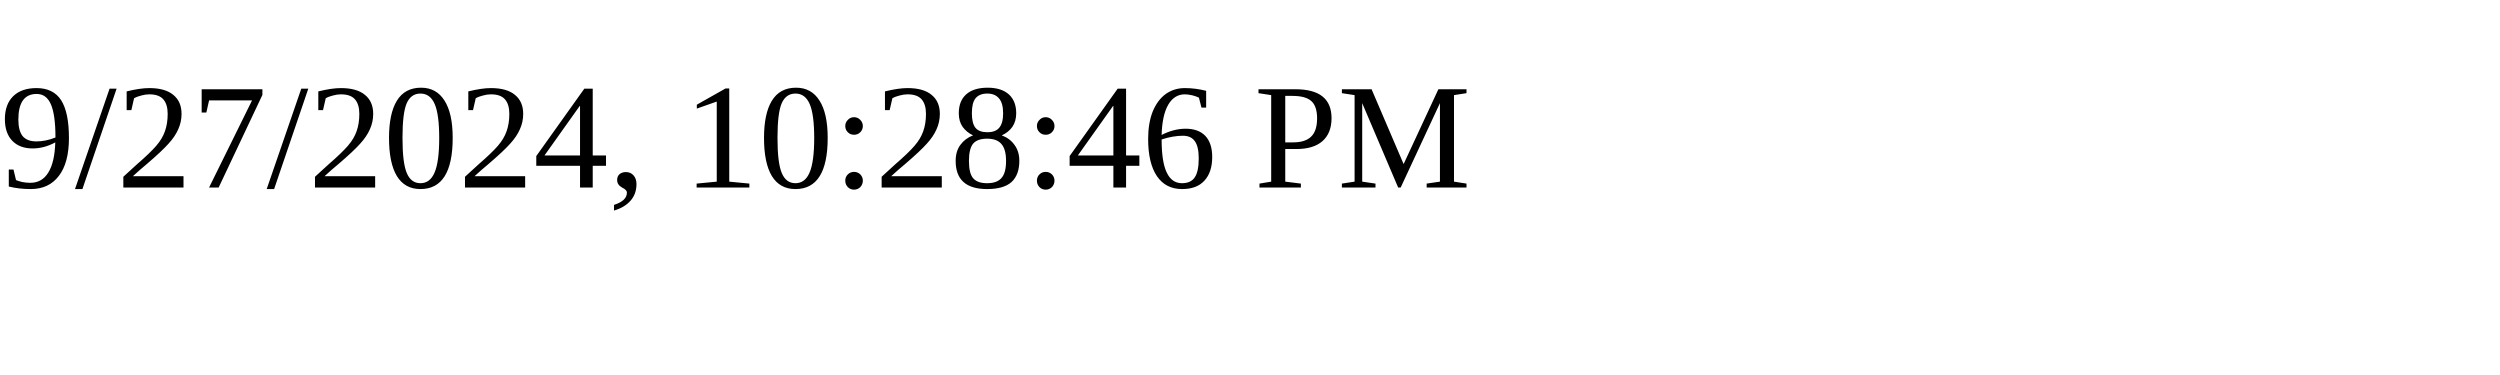
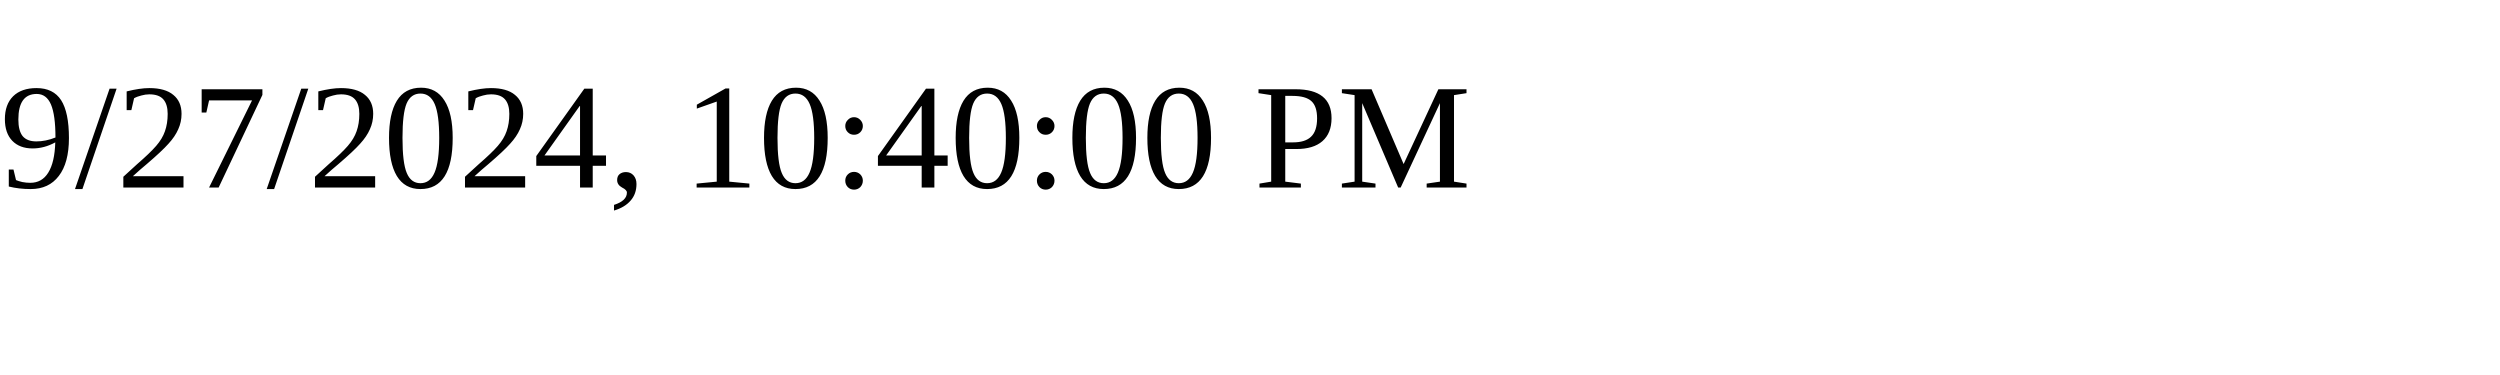
<svg xmlns="http://www.w3.org/2000/svg" height="30" width="200">
-   <text x="0" y="15">9/27/2024, 10:28:46 PM</text>
+   <text x="0" y="15">9/27/2024, 10:40:00 PM</text>
</svg>
